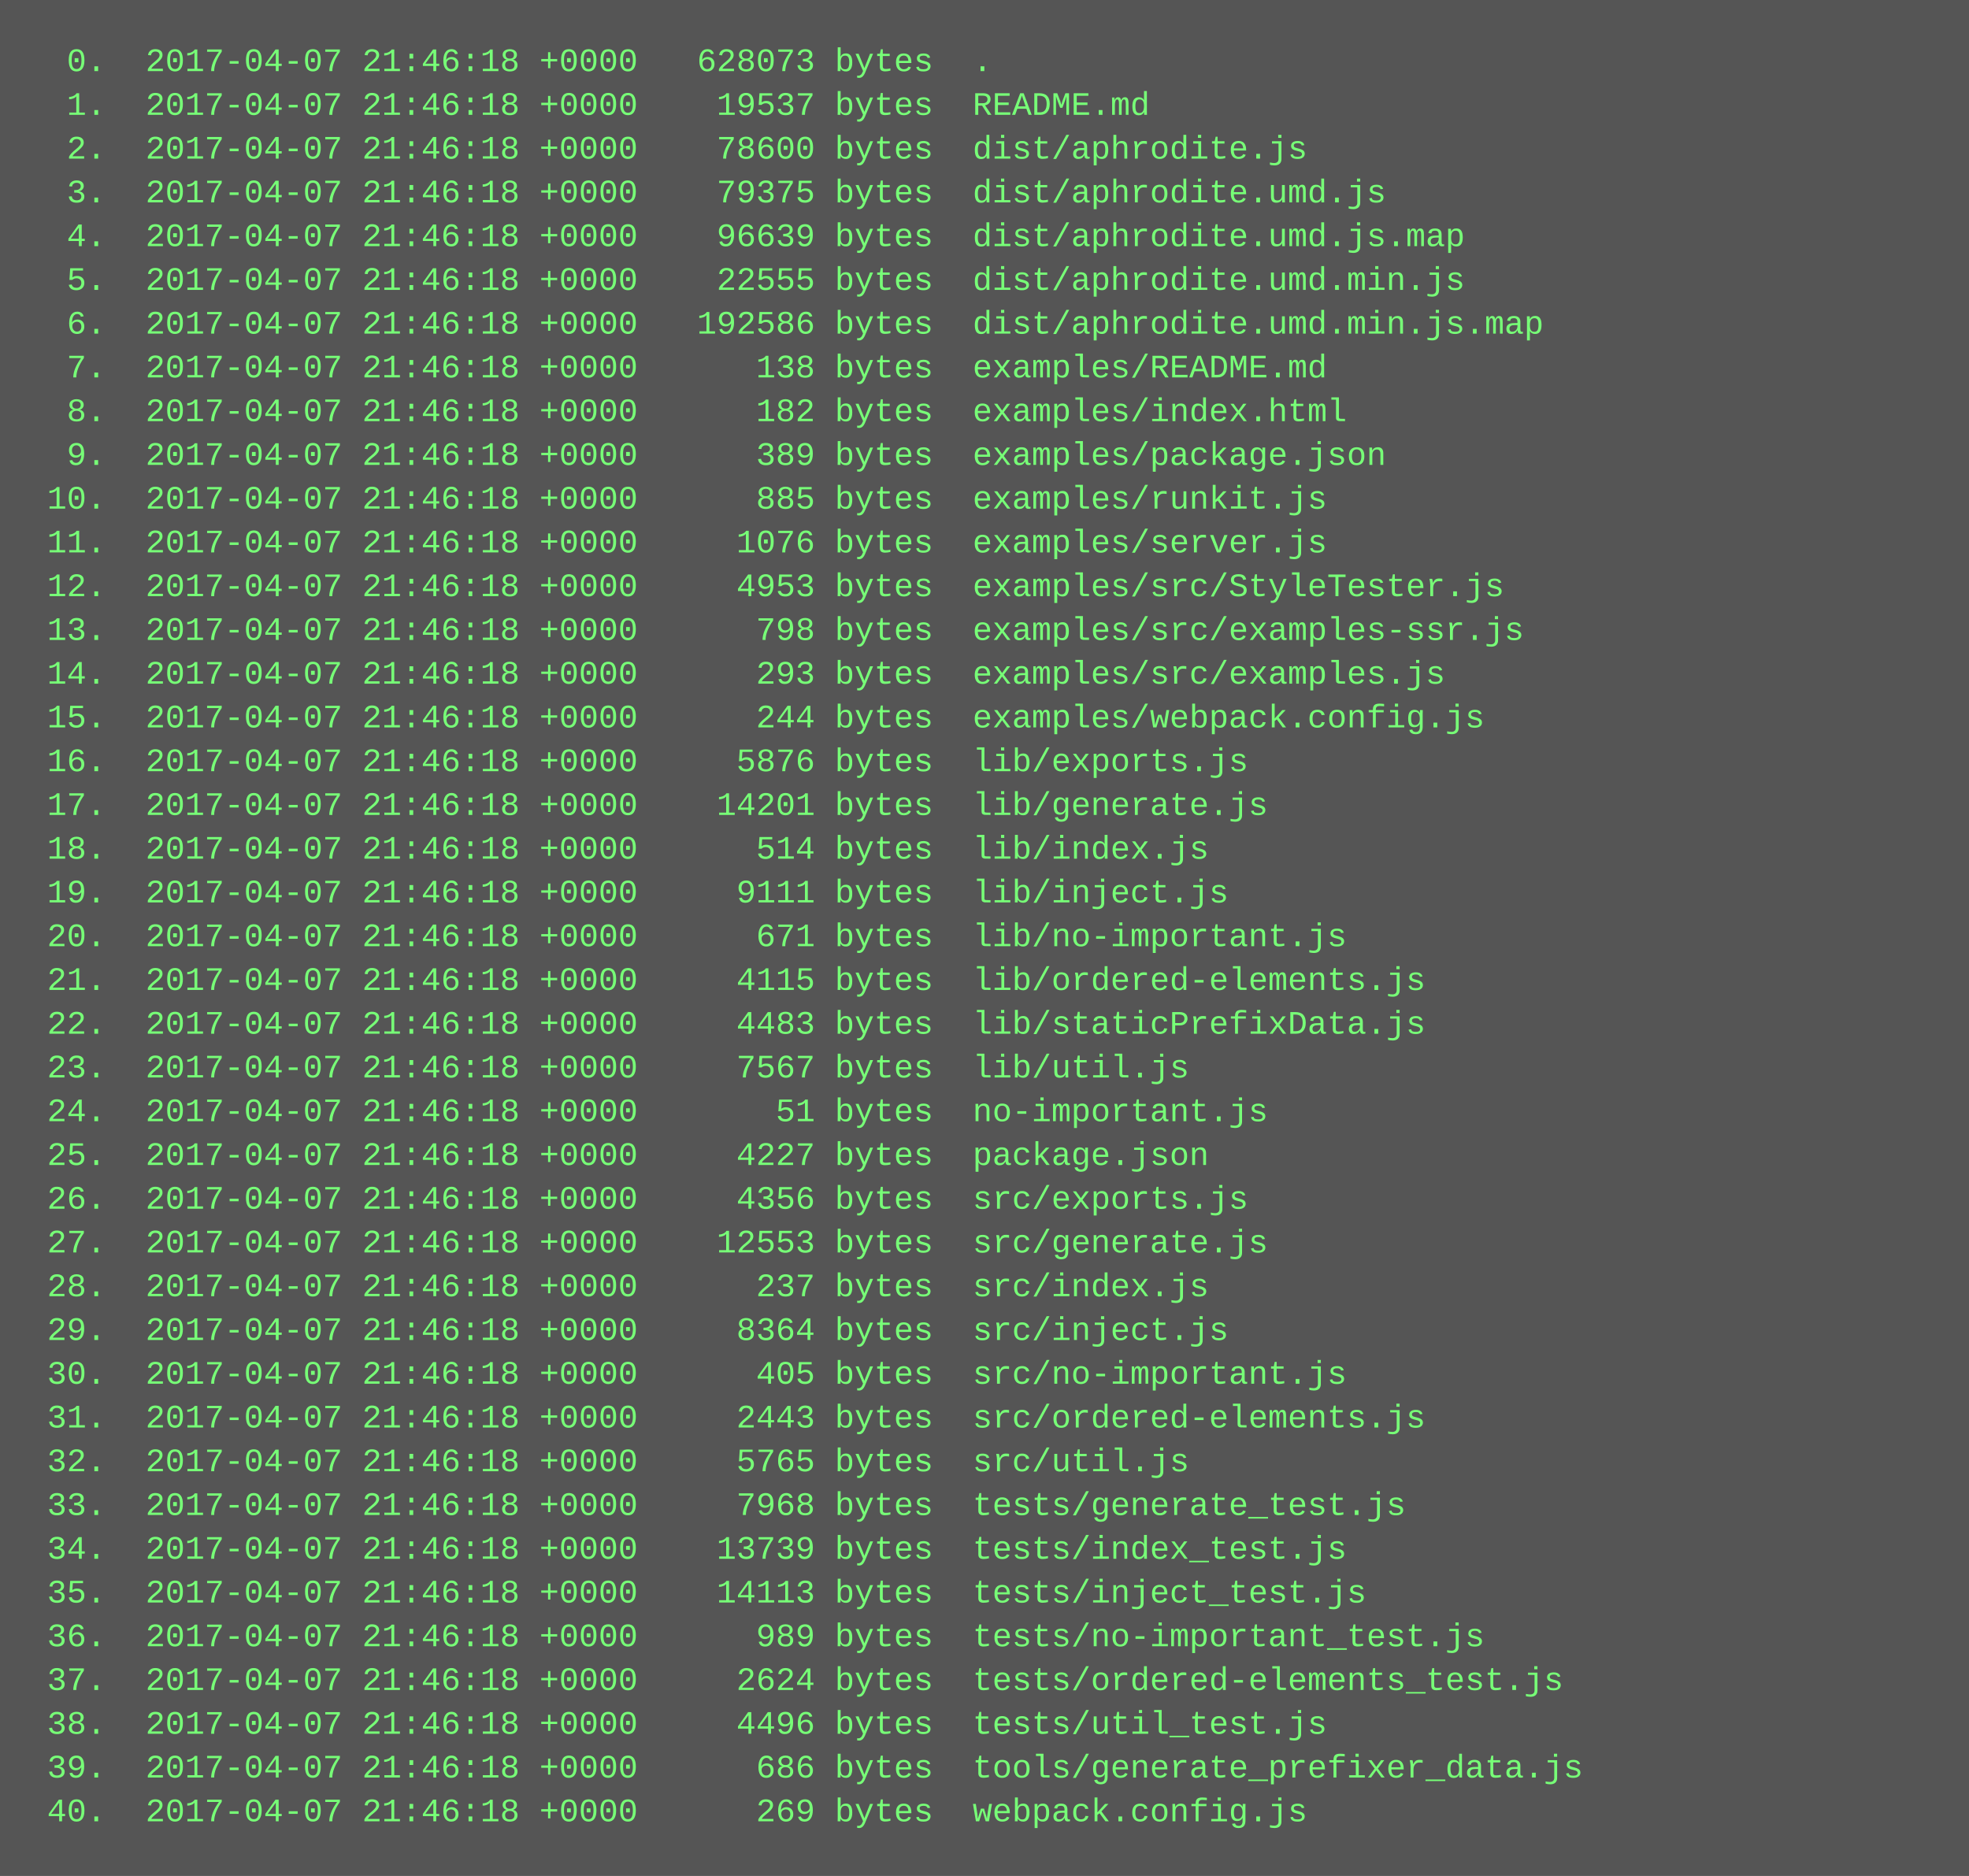
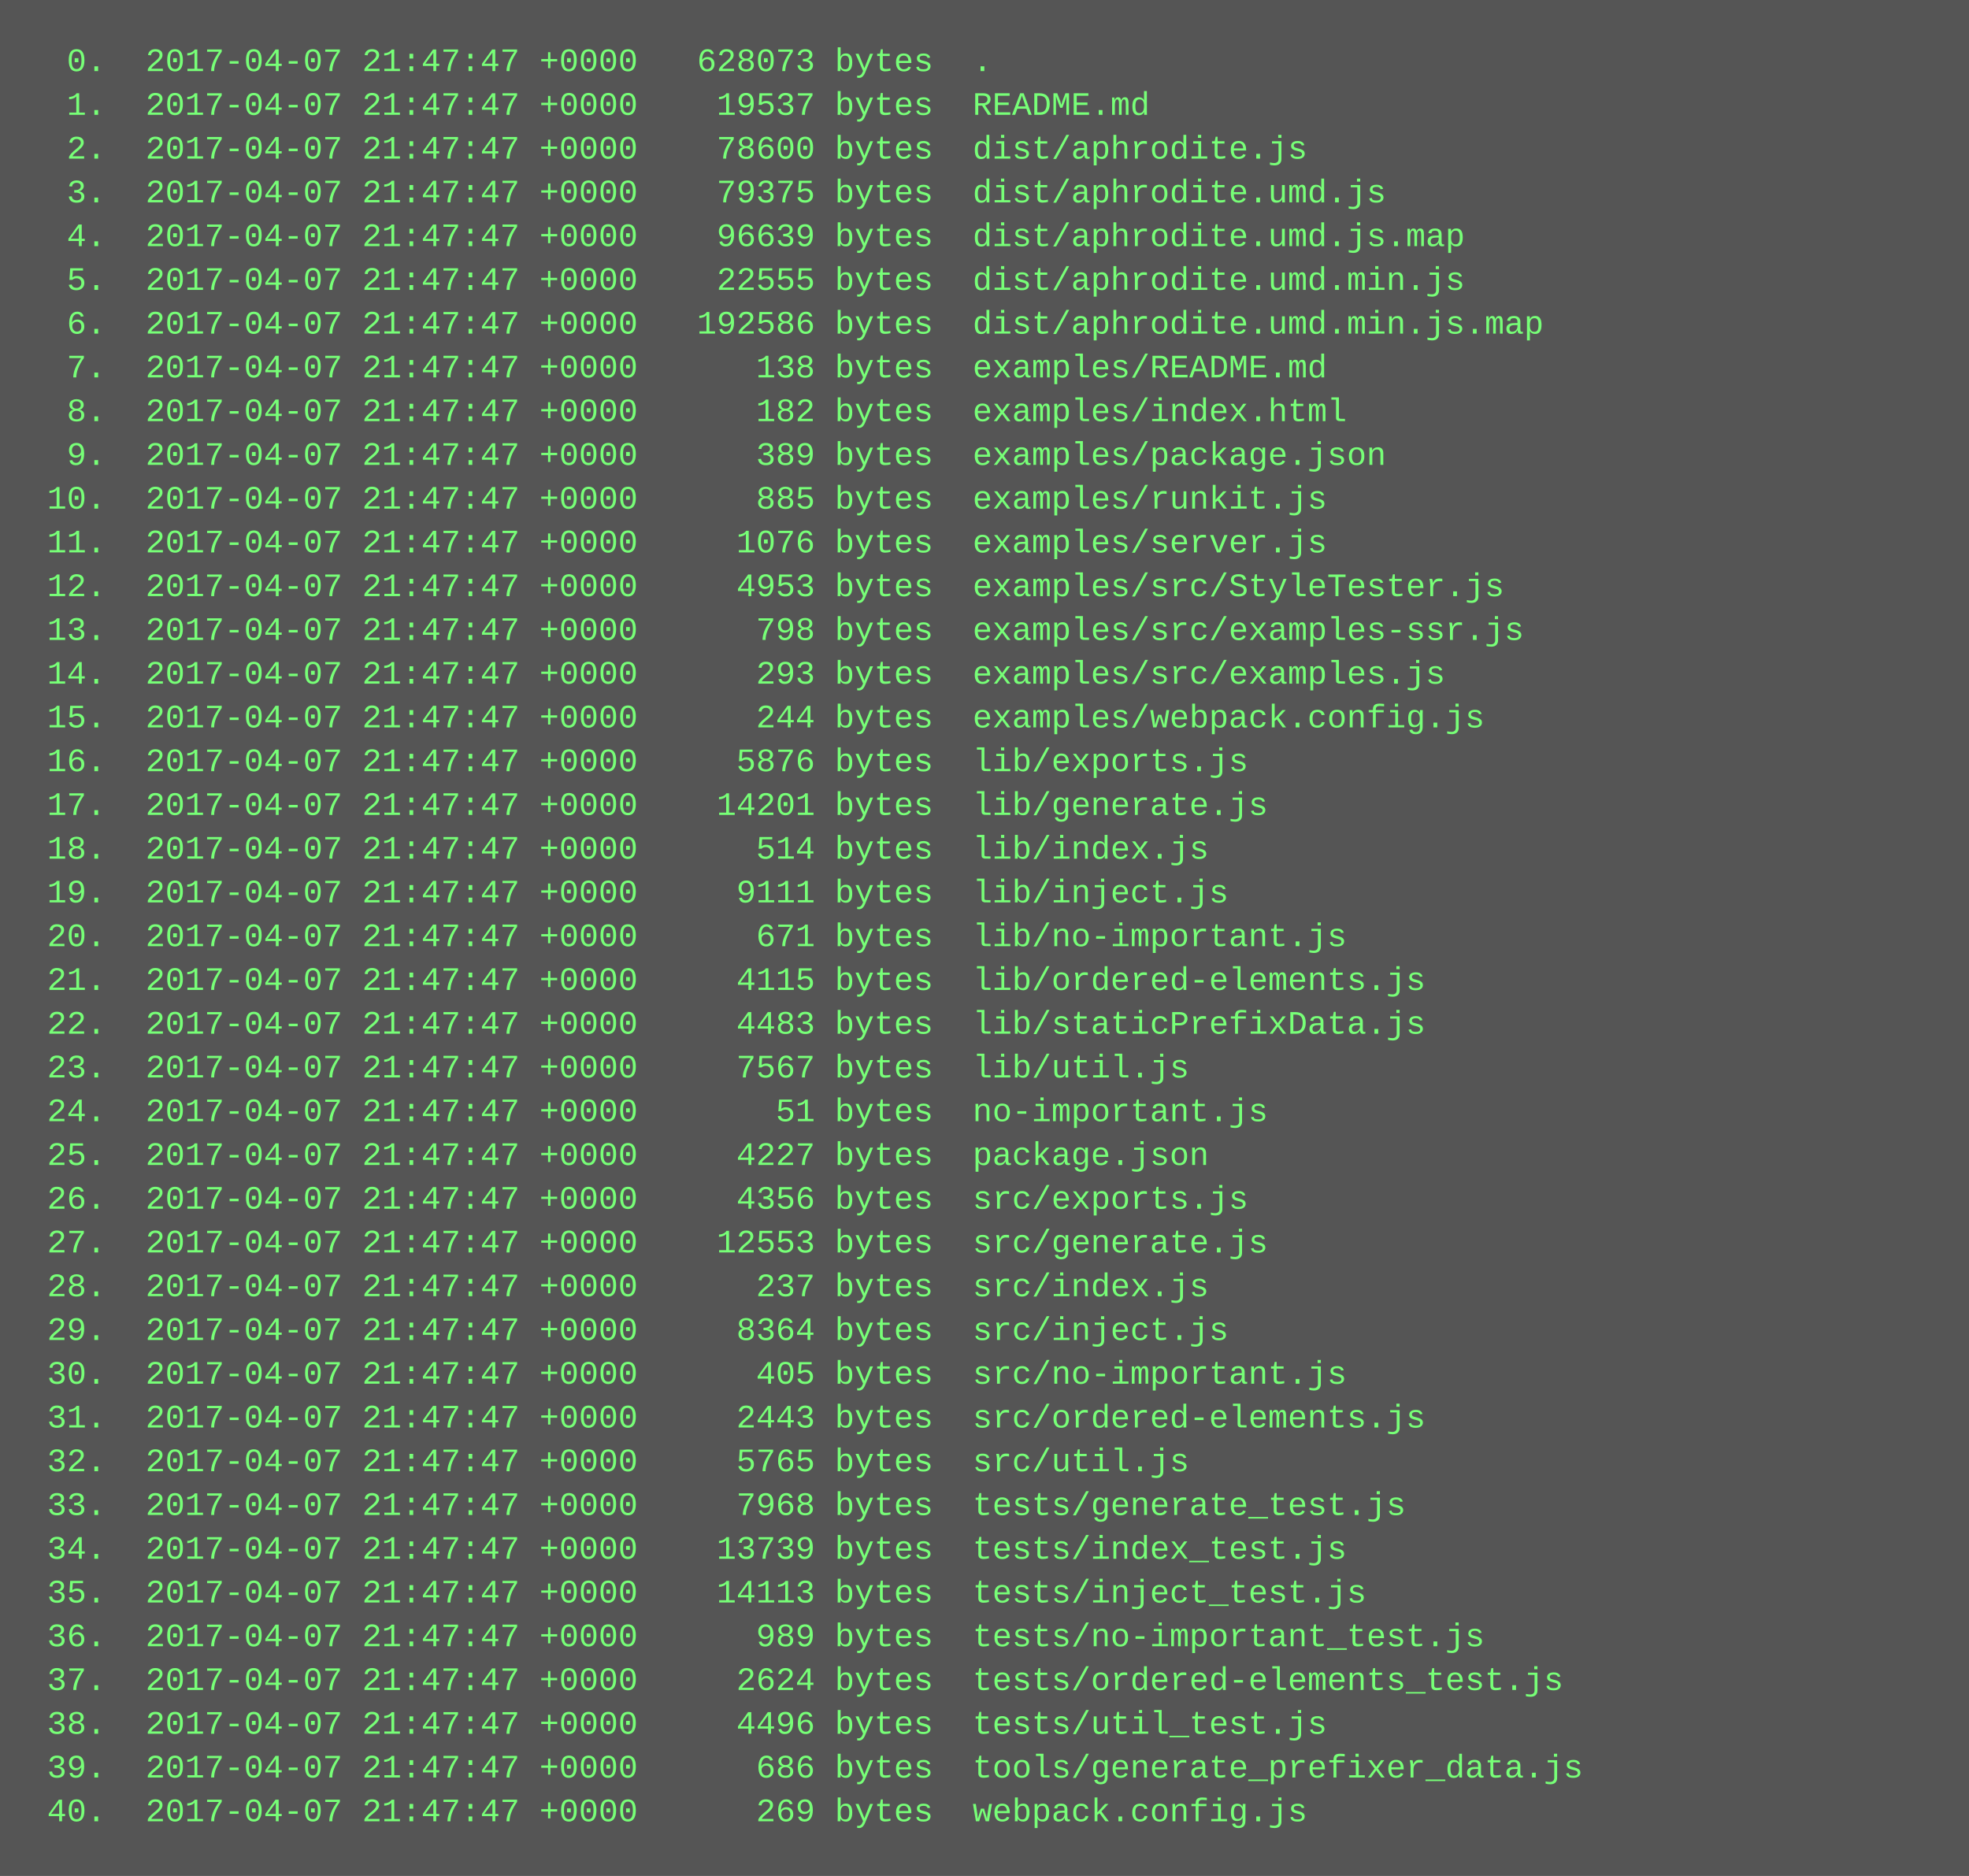
<svg xmlns="http://www.w3.org/2000/svg" height="686" width="720">
  <rect height="686" fill="#555" width="720" />
  <text fill="#7f7" font-family="Courier New" font-size="12" xml:space="preserve">
-     <tspan x="10" y="26">  0.  2017-04-07 21:46:18 +0000   628073 bytes  .</tspan>
-     <tspan x="10" y="42">  1.  2017-04-07 21:46:18 +0000    19537 bytes  README.md</tspan>
-     <tspan x="10" y="58">  2.  2017-04-07 21:46:18 +0000    78600 bytes  dist/aphrodite.js</tspan>
-     <tspan x="10" y="74">  3.  2017-04-07 21:46:18 +0000    79375 bytes  dist/aphrodite.umd.js</tspan>
-     <tspan x="10" y="90">  4.  2017-04-07 21:46:18 +0000    96639 bytes  dist/aphrodite.umd.js.map</tspan>
-     <tspan x="10" y="106">  5.  2017-04-07 21:46:18 +0000    22555 bytes  dist/aphrodite.umd.min.js</tspan>
-     <tspan x="10" y="122">  6.  2017-04-07 21:46:18 +0000   192586 bytes  dist/aphrodite.umd.min.js.map</tspan>
-     <tspan x="10" y="138">  7.  2017-04-07 21:46:18 +0000      138 bytes  examples/README.md</tspan>
-     <tspan x="10" y="154">  8.  2017-04-07 21:46:18 +0000      182 bytes  examples/index.html</tspan>
-     <tspan x="10" y="170">  9.  2017-04-07 21:46:18 +0000      389 bytes  examples/package.json</tspan>
-     <tspan x="10" y="186"> 10.  2017-04-07 21:46:18 +0000      885 bytes  examples/runkit.js</tspan>
-     <tspan x="10" y="202"> 11.  2017-04-07 21:46:18 +0000     1076 bytes  examples/server.js</tspan>
-     <tspan x="10" y="218"> 12.  2017-04-07 21:46:18 +0000     4953 bytes  examples/src/StyleTester.js</tspan>
-     <tspan x="10" y="234"> 13.  2017-04-07 21:46:18 +0000      798 bytes  examples/src/examples-ssr.js</tspan>
-     <tspan x="10" y="250"> 14.  2017-04-07 21:46:18 +0000      293 bytes  examples/src/examples.js</tspan>
-     <tspan x="10" y="266"> 15.  2017-04-07 21:46:18 +0000      244 bytes  examples/webpack.config.js</tspan>
-     <tspan x="10" y="282"> 16.  2017-04-07 21:46:18 +0000     5876 bytes  lib/exports.js</tspan>
-     <tspan x="10" y="298"> 17.  2017-04-07 21:46:18 +0000    14201 bytes  lib/generate.js</tspan>
-     <tspan x="10" y="314"> 18.  2017-04-07 21:46:18 +0000      514 bytes  lib/index.js</tspan>
-     <tspan x="10" y="330"> 19.  2017-04-07 21:46:18 +0000     9111 bytes  lib/inject.js</tspan>
-     <tspan x="10" y="346"> 20.  2017-04-07 21:46:18 +0000      671 bytes  lib/no-important.js</tspan>
-     <tspan x="10" y="362"> 21.  2017-04-07 21:46:18 +0000     4115 bytes  lib/ordered-elements.js</tspan>
-     <tspan x="10" y="378"> 22.  2017-04-07 21:46:18 +0000     4483 bytes  lib/staticPrefixData.js</tspan>
-     <tspan x="10" y="394"> 23.  2017-04-07 21:46:18 +0000     7567 bytes  lib/util.js</tspan>
-     <tspan x="10" y="410"> 24.  2017-04-07 21:46:18 +0000       51 bytes  no-important.js</tspan>
-     <tspan x="10" y="426"> 25.  2017-04-07 21:46:18 +0000     4227 bytes  package.json</tspan>
-     <tspan x="10" y="442"> 26.  2017-04-07 21:46:18 +0000     4356 bytes  src/exports.js</tspan>
-     <tspan x="10" y="458"> 27.  2017-04-07 21:46:18 +0000    12553 bytes  src/generate.js</tspan>
-     <tspan x="10" y="474"> 28.  2017-04-07 21:46:18 +0000      237 bytes  src/index.js</tspan>
-     <tspan x="10" y="490"> 29.  2017-04-07 21:46:18 +0000     8364 bytes  src/inject.js</tspan>
-     <tspan x="10" y="506"> 30.  2017-04-07 21:46:18 +0000      405 bytes  src/no-important.js</tspan>
-     <tspan x="10" y="522"> 31.  2017-04-07 21:46:18 +0000     2443 bytes  src/ordered-elements.js</tspan>
-     <tspan x="10" y="538"> 32.  2017-04-07 21:46:18 +0000     5765 bytes  src/util.js</tspan>
-     <tspan x="10" y="554"> 33.  2017-04-07 21:46:18 +0000     7968 bytes  tests/generate_test.js</tspan>
-     <tspan x="10" y="570"> 34.  2017-04-07 21:46:18 +0000    13739 bytes  tests/index_test.js</tspan>
-     <tspan x="10" y="586"> 35.  2017-04-07 21:46:18 +0000    14113 bytes  tests/inject_test.js</tspan>
-     <tspan x="10" y="602"> 36.  2017-04-07 21:46:18 +0000      989 bytes  tests/no-important_test.js</tspan>
-     <tspan x="10" y="618"> 37.  2017-04-07 21:46:18 +0000     2624 bytes  tests/ordered-elements_test.js</tspan>
-     <tspan x="10" y="634"> 38.  2017-04-07 21:46:18 +0000     4496 bytes  tests/util_test.js</tspan>
-     <tspan x="10" y="650"> 39.  2017-04-07 21:46:18 +0000      686 bytes  tools/generate_prefixer_data.js</tspan>
-     <tspan x="10" y="666"> 40.  2017-04-07 21:46:18 +0000      269 bytes  webpack.config.js</tspan>
+     <tspan x="10" y="26">  0.  2017-04-07 21:47:47 +0000   628073 bytes  .</tspan>
+     <tspan x="10" y="42">  1.  2017-04-07 21:47:47 +0000    19537 bytes  README.md</tspan>
+     <tspan x="10" y="58">  2.  2017-04-07 21:47:47 +0000    78600 bytes  dist/aphrodite.js</tspan>
+     <tspan x="10" y="74">  3.  2017-04-07 21:47:47 +0000    79375 bytes  dist/aphrodite.umd.js</tspan>
+     <tspan x="10" y="90">  4.  2017-04-07 21:47:47 +0000    96639 bytes  dist/aphrodite.umd.js.map</tspan>
+     <tspan x="10" y="106">  5.  2017-04-07 21:47:47 +0000    22555 bytes  dist/aphrodite.umd.min.js</tspan>
+     <tspan x="10" y="122">  6.  2017-04-07 21:47:47 +0000   192586 bytes  dist/aphrodite.umd.min.js.map</tspan>
+     <tspan x="10" y="138">  7.  2017-04-07 21:47:47 +0000      138 bytes  examples/README.md</tspan>
+     <tspan x="10" y="154">  8.  2017-04-07 21:47:47 +0000      182 bytes  examples/index.html</tspan>
+     <tspan x="10" y="170">  9.  2017-04-07 21:47:47 +0000      389 bytes  examples/package.json</tspan>
+     <tspan x="10" y="186"> 10.  2017-04-07 21:47:47 +0000      885 bytes  examples/runkit.js</tspan>
+     <tspan x="10" y="202"> 11.  2017-04-07 21:47:47 +0000     1076 bytes  examples/server.js</tspan>
+     <tspan x="10" y="218"> 12.  2017-04-07 21:47:47 +0000     4953 bytes  examples/src/StyleTester.js</tspan>
+     <tspan x="10" y="234"> 13.  2017-04-07 21:47:47 +0000      798 bytes  examples/src/examples-ssr.js</tspan>
+     <tspan x="10" y="250"> 14.  2017-04-07 21:47:47 +0000      293 bytes  examples/src/examples.js</tspan>
+     <tspan x="10" y="266"> 15.  2017-04-07 21:47:47 +0000      244 bytes  examples/webpack.config.js</tspan>
+     <tspan x="10" y="282"> 16.  2017-04-07 21:47:47 +0000     5876 bytes  lib/exports.js</tspan>
+     <tspan x="10" y="298"> 17.  2017-04-07 21:47:47 +0000    14201 bytes  lib/generate.js</tspan>
+     <tspan x="10" y="314"> 18.  2017-04-07 21:47:47 +0000      514 bytes  lib/index.js</tspan>
+     <tspan x="10" y="330"> 19.  2017-04-07 21:47:47 +0000     9111 bytes  lib/inject.js</tspan>
+     <tspan x="10" y="346"> 20.  2017-04-07 21:47:47 +0000      671 bytes  lib/no-important.js</tspan>
+     <tspan x="10" y="362"> 21.  2017-04-07 21:47:47 +0000     4115 bytes  lib/ordered-elements.js</tspan>
+     <tspan x="10" y="378"> 22.  2017-04-07 21:47:47 +0000     4483 bytes  lib/staticPrefixData.js</tspan>
+     <tspan x="10" y="394"> 23.  2017-04-07 21:47:47 +0000     7567 bytes  lib/util.js</tspan>
+     <tspan x="10" y="410"> 24.  2017-04-07 21:47:47 +0000       51 bytes  no-important.js</tspan>
+     <tspan x="10" y="426"> 25.  2017-04-07 21:47:47 +0000     4227 bytes  package.json</tspan>
+     <tspan x="10" y="442"> 26.  2017-04-07 21:47:47 +0000     4356 bytes  src/exports.js</tspan>
+     <tspan x="10" y="458"> 27.  2017-04-07 21:47:47 +0000    12553 bytes  src/generate.js</tspan>
+     <tspan x="10" y="474"> 28.  2017-04-07 21:47:47 +0000      237 bytes  src/index.js</tspan>
+     <tspan x="10" y="490"> 29.  2017-04-07 21:47:47 +0000     8364 bytes  src/inject.js</tspan>
+     <tspan x="10" y="506"> 30.  2017-04-07 21:47:47 +0000      405 bytes  src/no-important.js</tspan>
+     <tspan x="10" y="522"> 31.  2017-04-07 21:47:47 +0000     2443 bytes  src/ordered-elements.js</tspan>
+     <tspan x="10" y="538"> 32.  2017-04-07 21:47:47 +0000     5765 bytes  src/util.js</tspan>
+     <tspan x="10" y="554"> 33.  2017-04-07 21:47:47 +0000     7968 bytes  tests/generate_test.js</tspan>
+     <tspan x="10" y="570"> 34.  2017-04-07 21:47:47 +0000    13739 bytes  tests/index_test.js</tspan>
+     <tspan x="10" y="586"> 35.  2017-04-07 21:47:47 +0000    14113 bytes  tests/inject_test.js</tspan>
+     <tspan x="10" y="602"> 36.  2017-04-07 21:47:47 +0000      989 bytes  tests/no-important_test.js</tspan>
+     <tspan x="10" y="618"> 37.  2017-04-07 21:47:47 +0000     2624 bytes  tests/ordered-elements_test.js</tspan>
+     <tspan x="10" y="634"> 38.  2017-04-07 21:47:47 +0000     4496 bytes  tests/util_test.js</tspan>
+     <tspan x="10" y="650"> 39.  2017-04-07 21:47:47 +0000      686 bytes  tools/generate_prefixer_data.js</tspan>
+     <tspan x="10" y="666"> 40.  2017-04-07 21:47:47 +0000      269 bytes  webpack.config.js</tspan>
  </text>
</svg>
